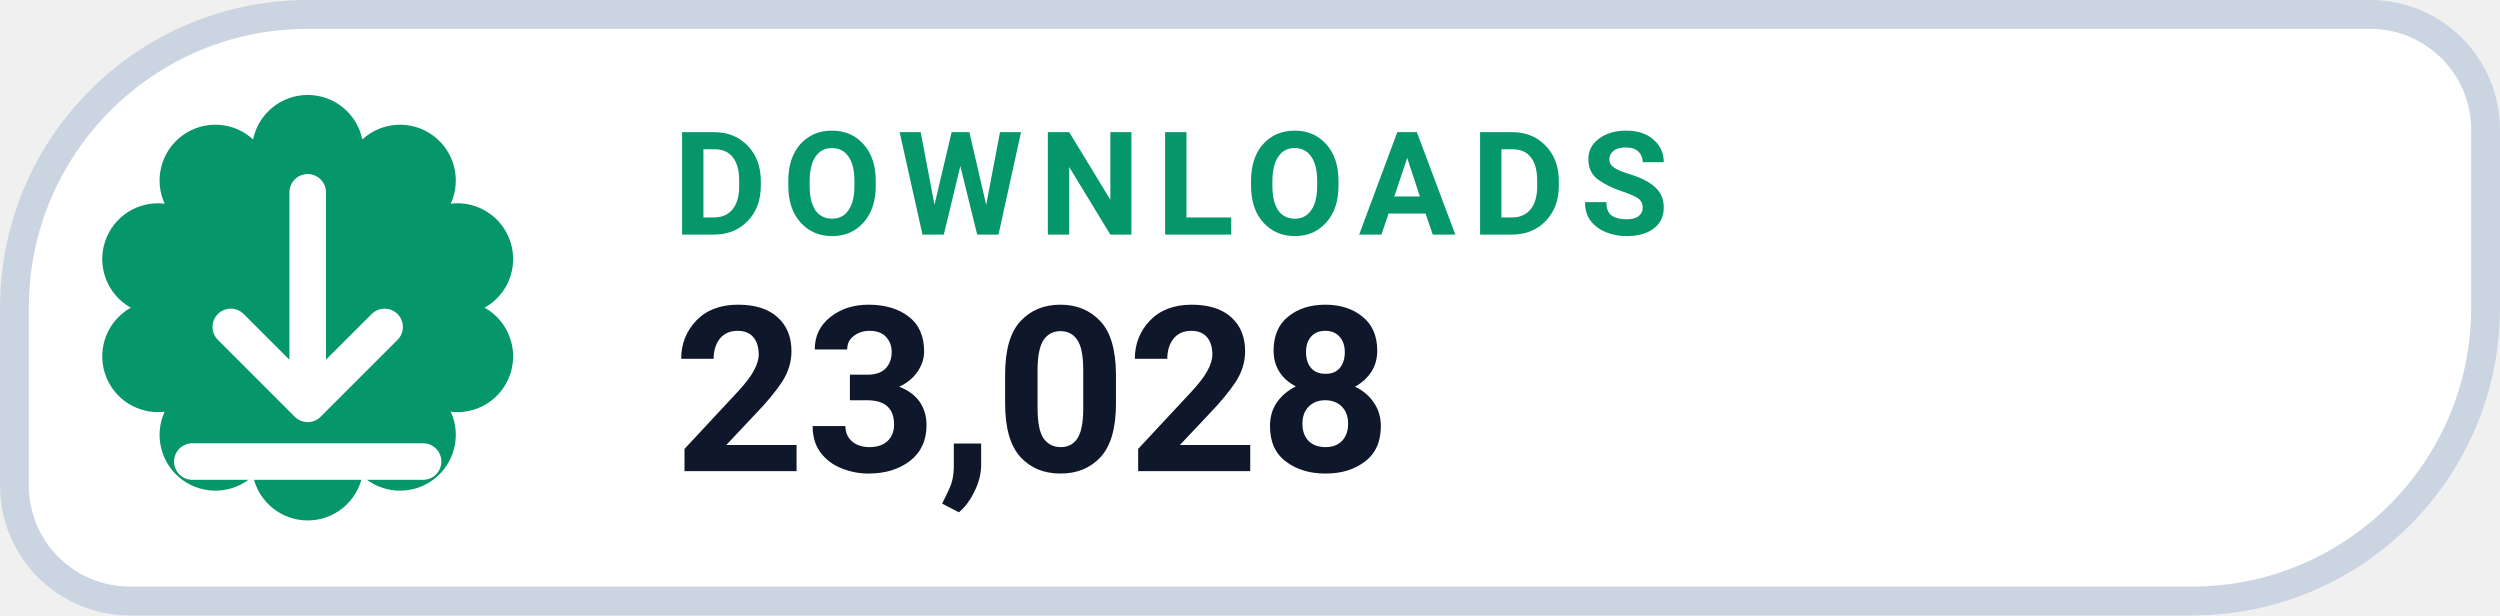
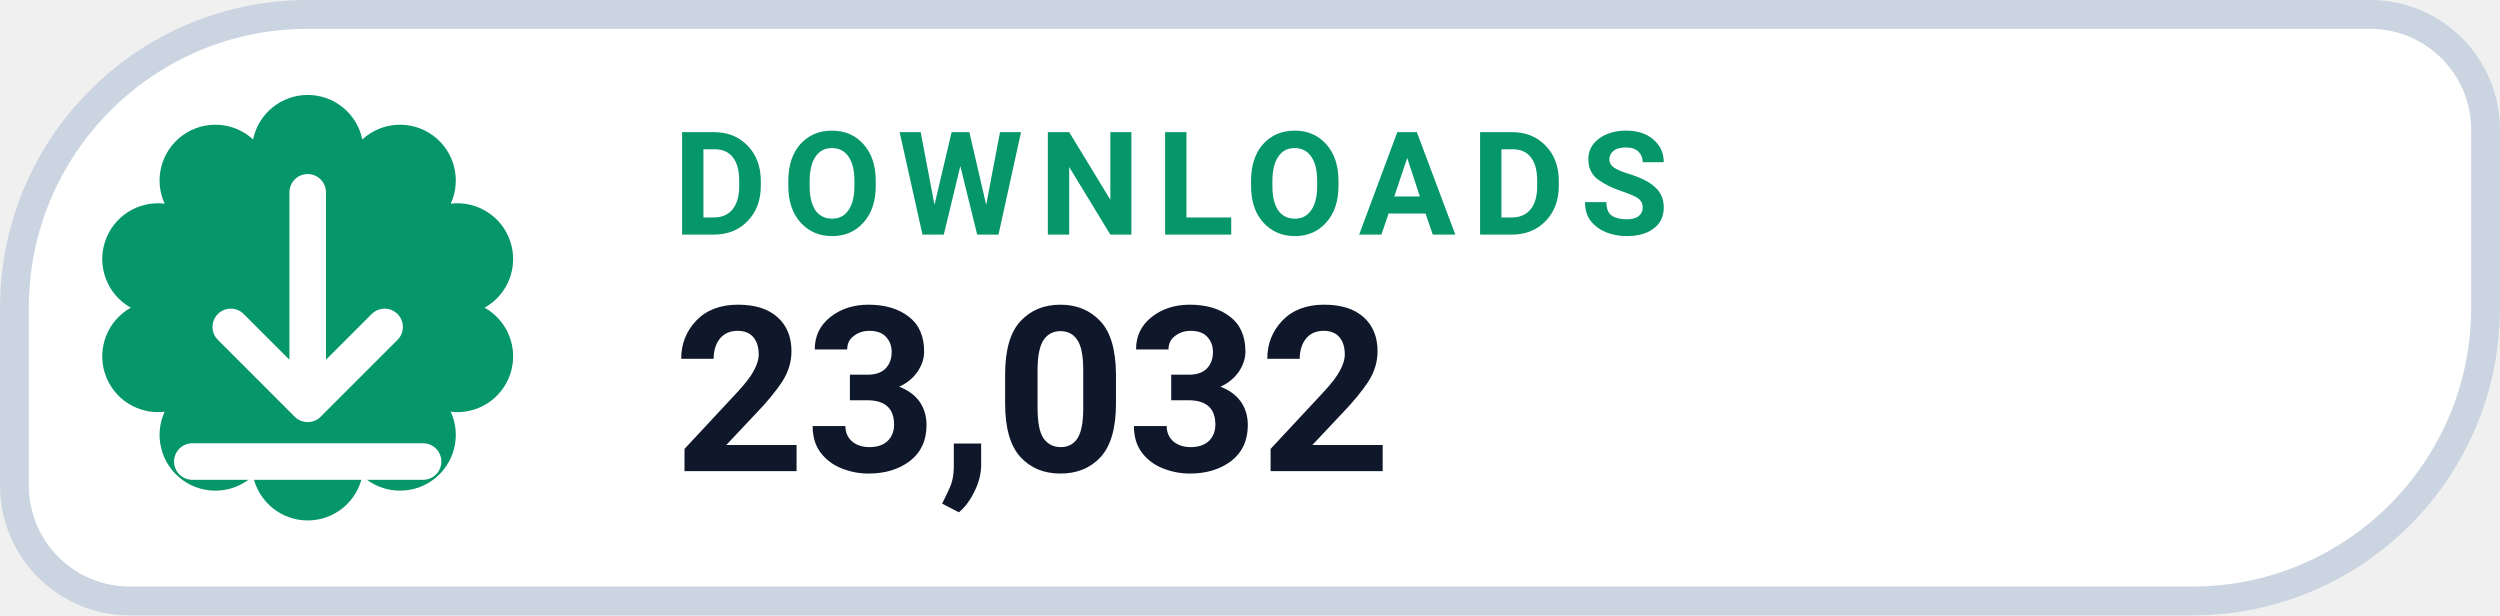
- <svg xmlns="http://www.w3.org/2000/svg" width="130" height="32" viewBox="0 0 130 32" role="img" aria-label="DOWNLOADS 23,028">
+ <svg xmlns="http://www.w3.org/2000/svg" width="130" height="32" viewBox="0 0 130 32" role="img" aria-label="DOWNLOADS 23,032">
  <path d="M 16.00 0.75 H 123.25 A 6.00 6.00 0 0 1 129.25 6.75 V 16.00 A 15.25 15.25 0 0 1 114.00 31.25 H 6.75 A 6.00 6.00 0 0 1 0.75 25.25 V 16.00 A 15.25 15.25 0 0 1 16.00 0.75 Z" fill="#FFFFFF" stroke="#CBD5E1" stroke-width="1.5" />
  <path d="M 13.16 7.25 A 2.90 2.90 0 0 1 18.84 7.25 A 2.90 2.90 0 0 1 23.44 10.59 A 2.90 2.90 0 0 1 25.20 16.00 A 2.90 2.90 0 0 1 23.44 21.41 A 2.90 2.90 0 0 1 18.84 24.75 A 2.90 2.90 0 0 1 13.16 24.75 A 2.90 2.90 0 0 1 8.56 21.41 A 2.90 2.90 0 0 1 6.80 16.00 A 2.90 2.90 0 0 1 8.56 10.59 A 2.90 2.90 0 0 1 13.16 7.25 Z" fill="#059669" />
  <g transform="translate(16 16)" style="color:#FFFFFF;">
    <path d="M0 -6 v11 m0 0 l4 -4 m-4 4 l-4 -4 M-6 8 h12" fill="none" stroke="currentColor" stroke-width="1.9" stroke-linecap="round" stroke-linejoin="round" />
  </g>
  <text x="35" y="12.2" fill="#059669" font-family="-apple-system,BlinkMacSystemFont,'Segoe UI',Roboto,Helvetica,Arial,sans-serif" font-size="7.5" font-weight="700" letter-spacing=".8">DOWNLOADS</text>
-   <text x="35" y="24.5" fill="#0F172A" font-family="-apple-system,BlinkMacSystemFont,'Segoe UI',Roboto,Helvetica,Arial,sans-serif" font-size="12" font-weight="750">23,028</text>
+   <text x="35" y="24.5" fill="#0F172A" font-family="-apple-system,BlinkMacSystemFont,'Segoe UI',Roboto,Helvetica,Arial,sans-serif" font-size="12" font-weight="750">23,032</text>
</svg>
